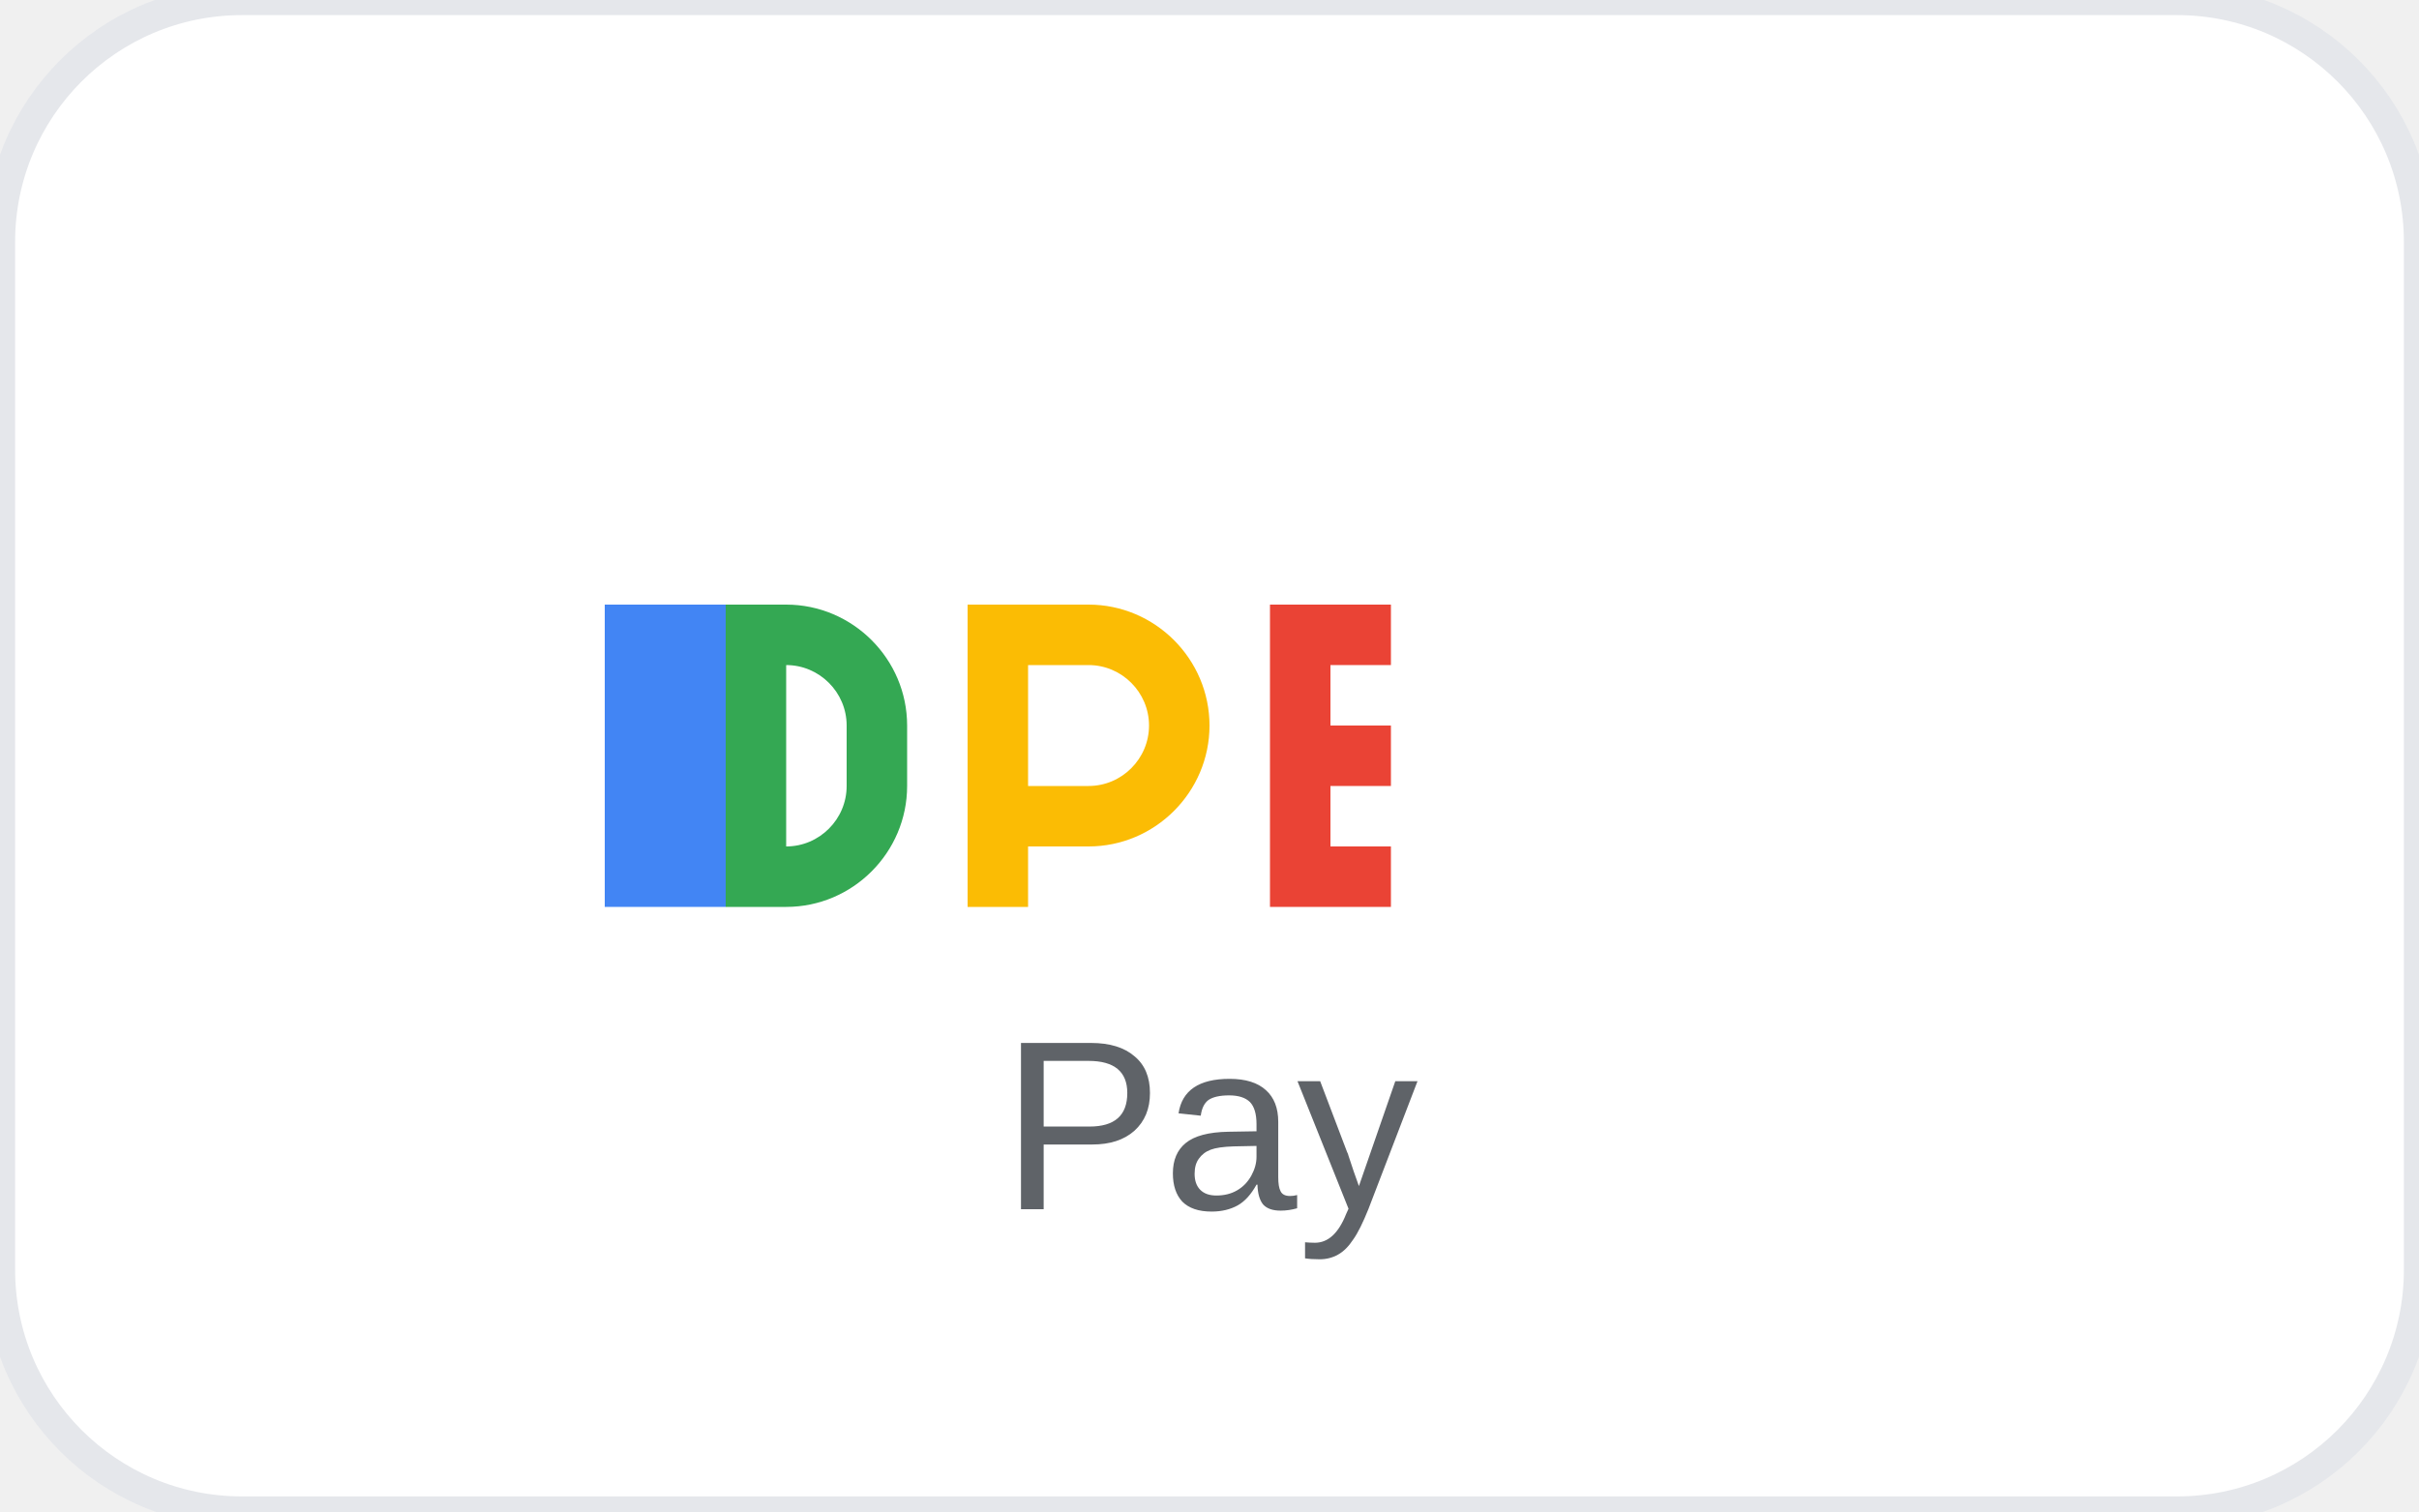
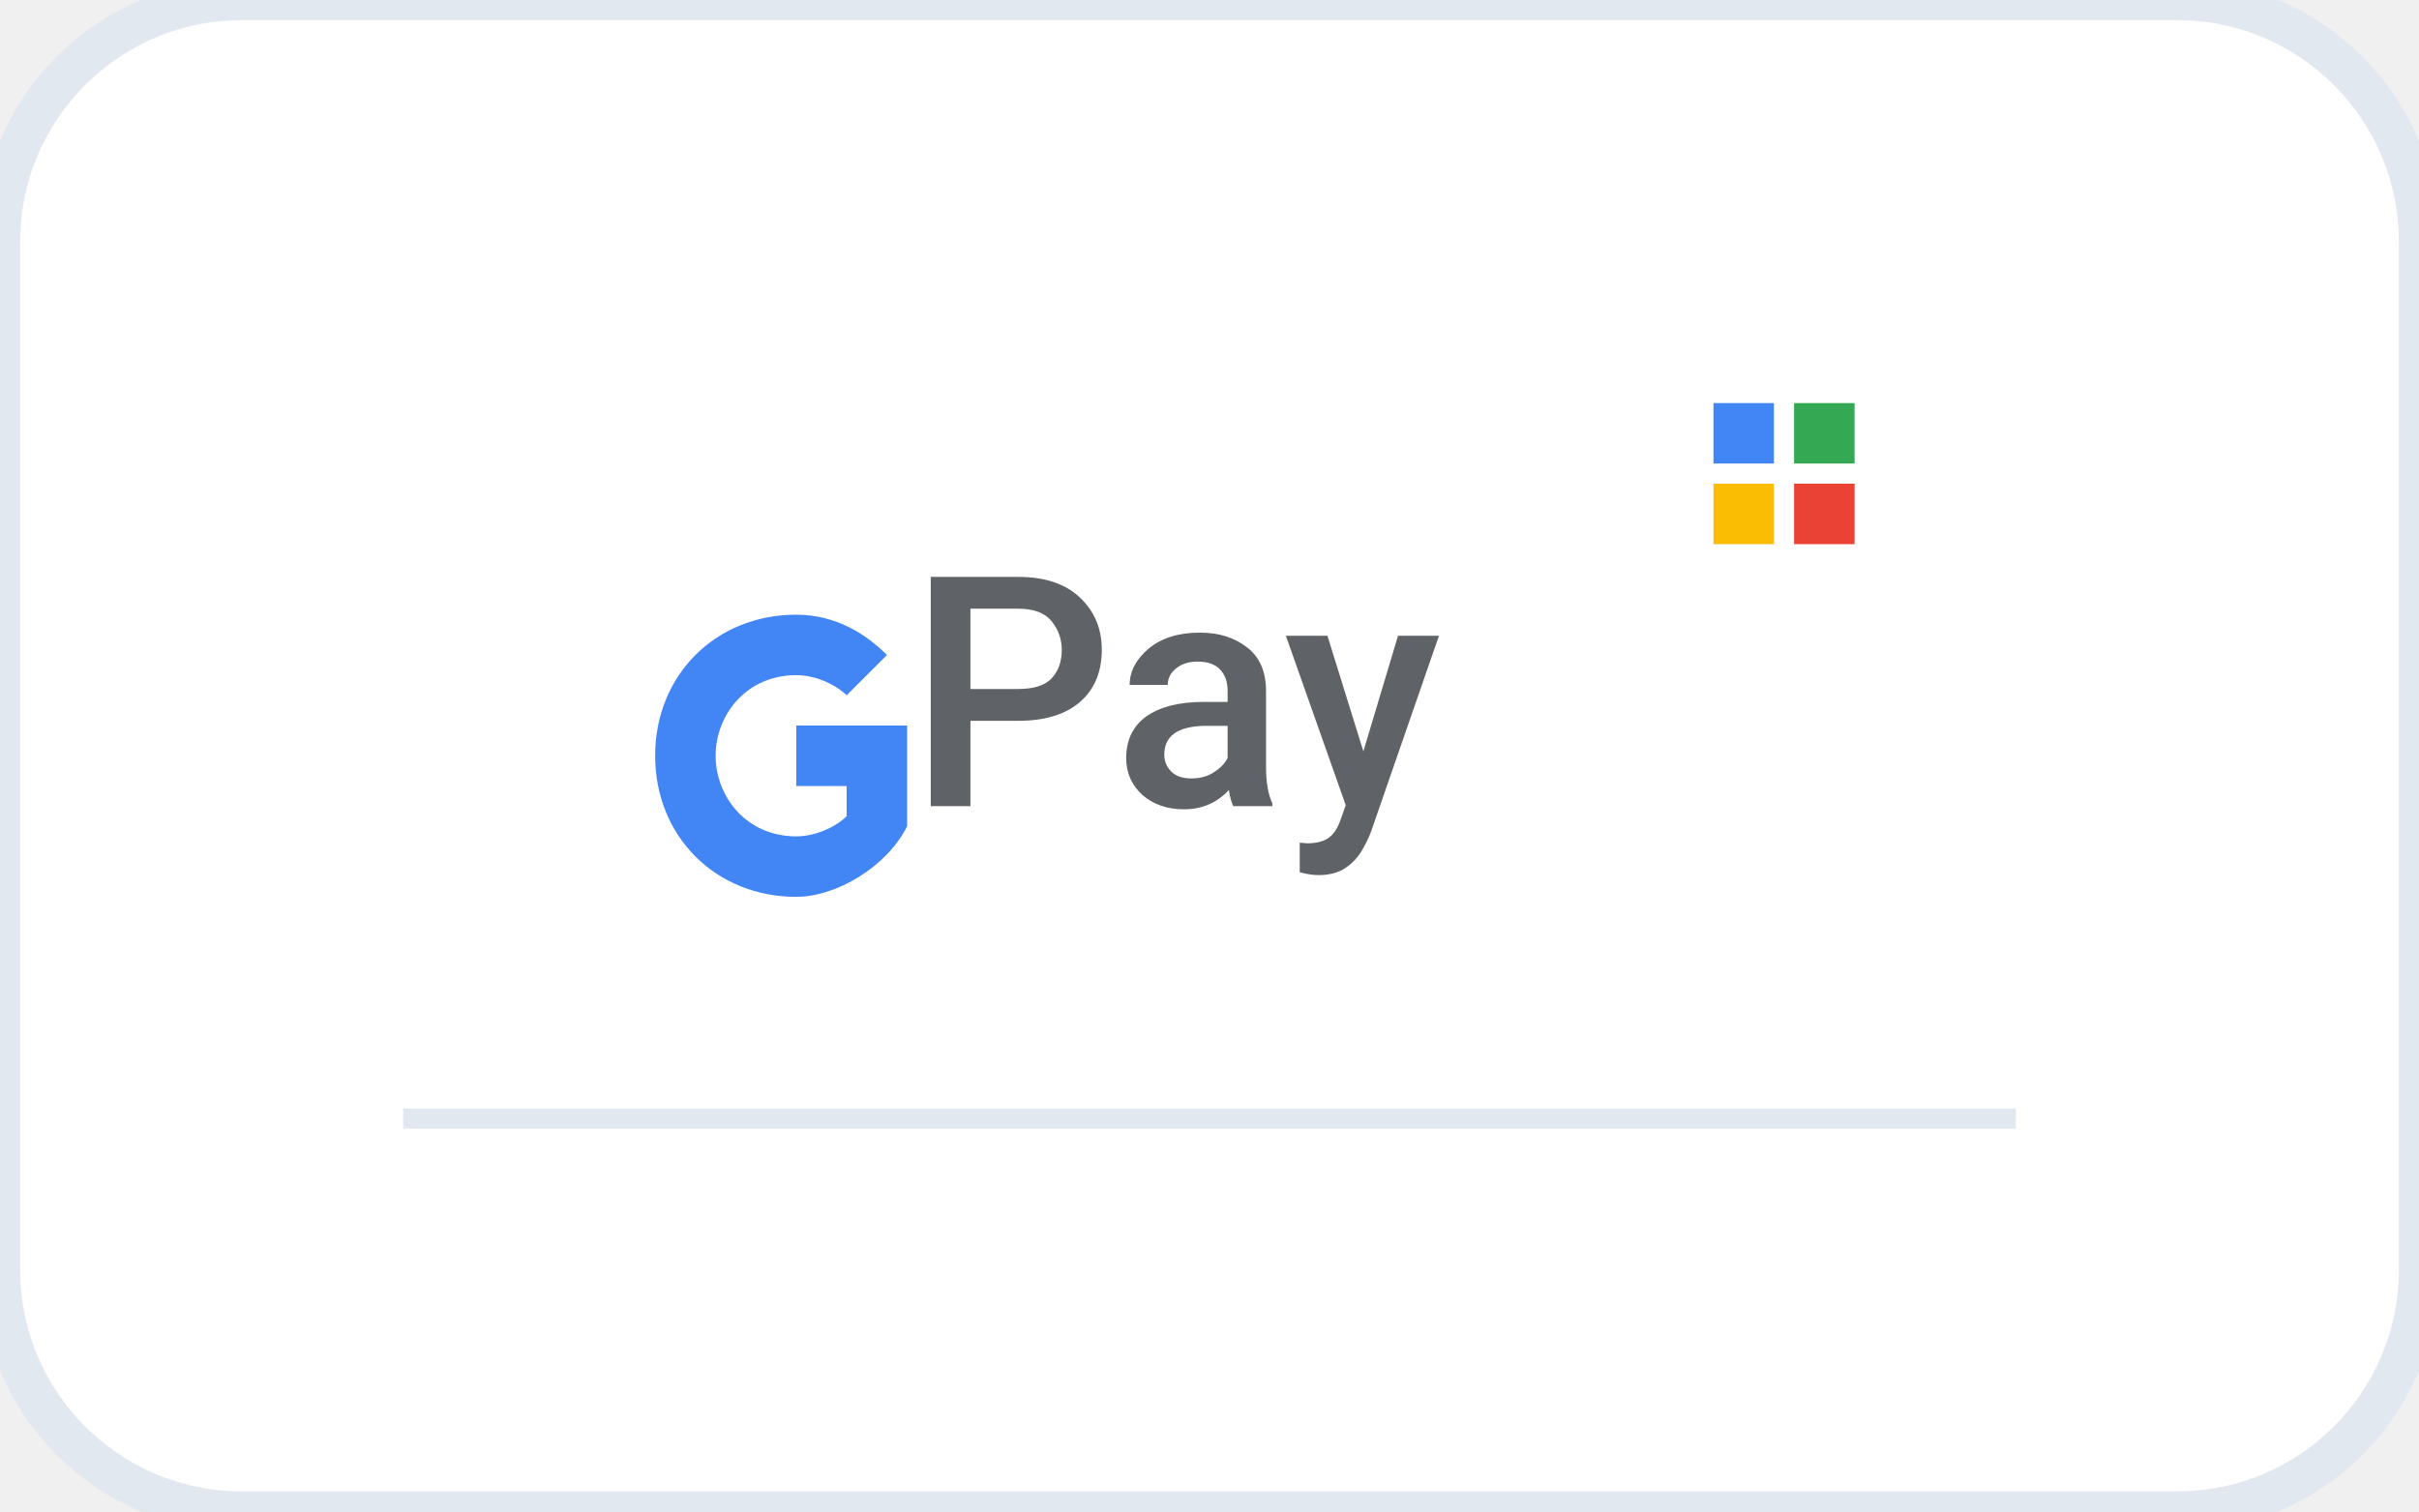
- <svg xmlns="http://www.w3.org/2000/svg" width="80" height="50" viewBox="0 0 80 50" fill="none">
-   <rect width="80" height="50" rx="8" fill="white" stroke="#e5e7eb" stroke-width="1" />
-   <path d="M20 20H24V30H20V20Z" fill="#4285F4" />
-   <path d="M26 20C28.2 20 30 21.8 30 24V26C30 28.2 28.2 30 26 30H24V20H26ZM26 22H26V28C27.1 28 28 27.1 28 26V24C28 22.9 27.1 22 26 22Z" fill="#34A853" />
-   <path d="M32 20H36C38.2 20 40 21.8 40 24C40 26.2 38.2 28 36 28H34V30H32V20ZM34 22V26H36C37.1 26 38 25.1 38 24C38 22.9 37.1 22 36 22H34Z" fill="#FBBC04" />
-   <path d="M42 20H46V22H44V24H46V26H44V28H46V30H42V20Z" fill="#EA4335" />
-   <text x="40" y="40" text-anchor="middle" fill="#5F6368" font-family="Arial, sans-serif" font-size="8" font-weight="normal">Pay</text>
+ <svg xmlns="http://www.w3.org/2000/svg" width="120" height="75" viewBox="0 0 120 75" fill="none">
+   <rect width="120" height="75" rx="12" fill="white" stroke="#e2e8f0" stroke-width="2" />
+   <g transform="translate(20, 25)">
+     <path d="M12.5 12.5C12.5 8.5 15.5 5.5 19.5 5.5C21.5 5.5 23 6.5 24 7.5L22 9.5C21.5 9 20.5 8.5 19.5 8.5C17 8.5 15.5 10.5 15.5 12.5C15.5 14.5 17 16.5 19.5 16.5C20.5 16.5 21.5 16 22 15.5V14H19.5V11H25V16C24 18 21.5 19.5 19.5 19.5C15.5 19.5 12.5 16.5 12.5 12.5Z" fill="#4285F4" />
+   </g>
+   <g transform="translate(45, 25)">
+     <text x="0" y="15" fill="#5F6368" font-family="Google Sans, Roboto, sans-serif" font-size="16" font-weight="500">Pay</text>
+   </g>
+   <g transform="translate(85, 20)">
+     <rect x="0" y="0" width="3" height="3" fill="#4285F4" />
+     <rect x="4" y="0" width="3" height="3" fill="#34A853" />
+     <rect x="0" y="4" width="3" height="3" fill="#FBBC04" />
+     <rect x="4" y="4" width="3" height="3" fill="#EA4335" />
+   </g>
+   <rect x="20" y="55" width="80" height="1" fill="#e2e8f0" />
</svg>
